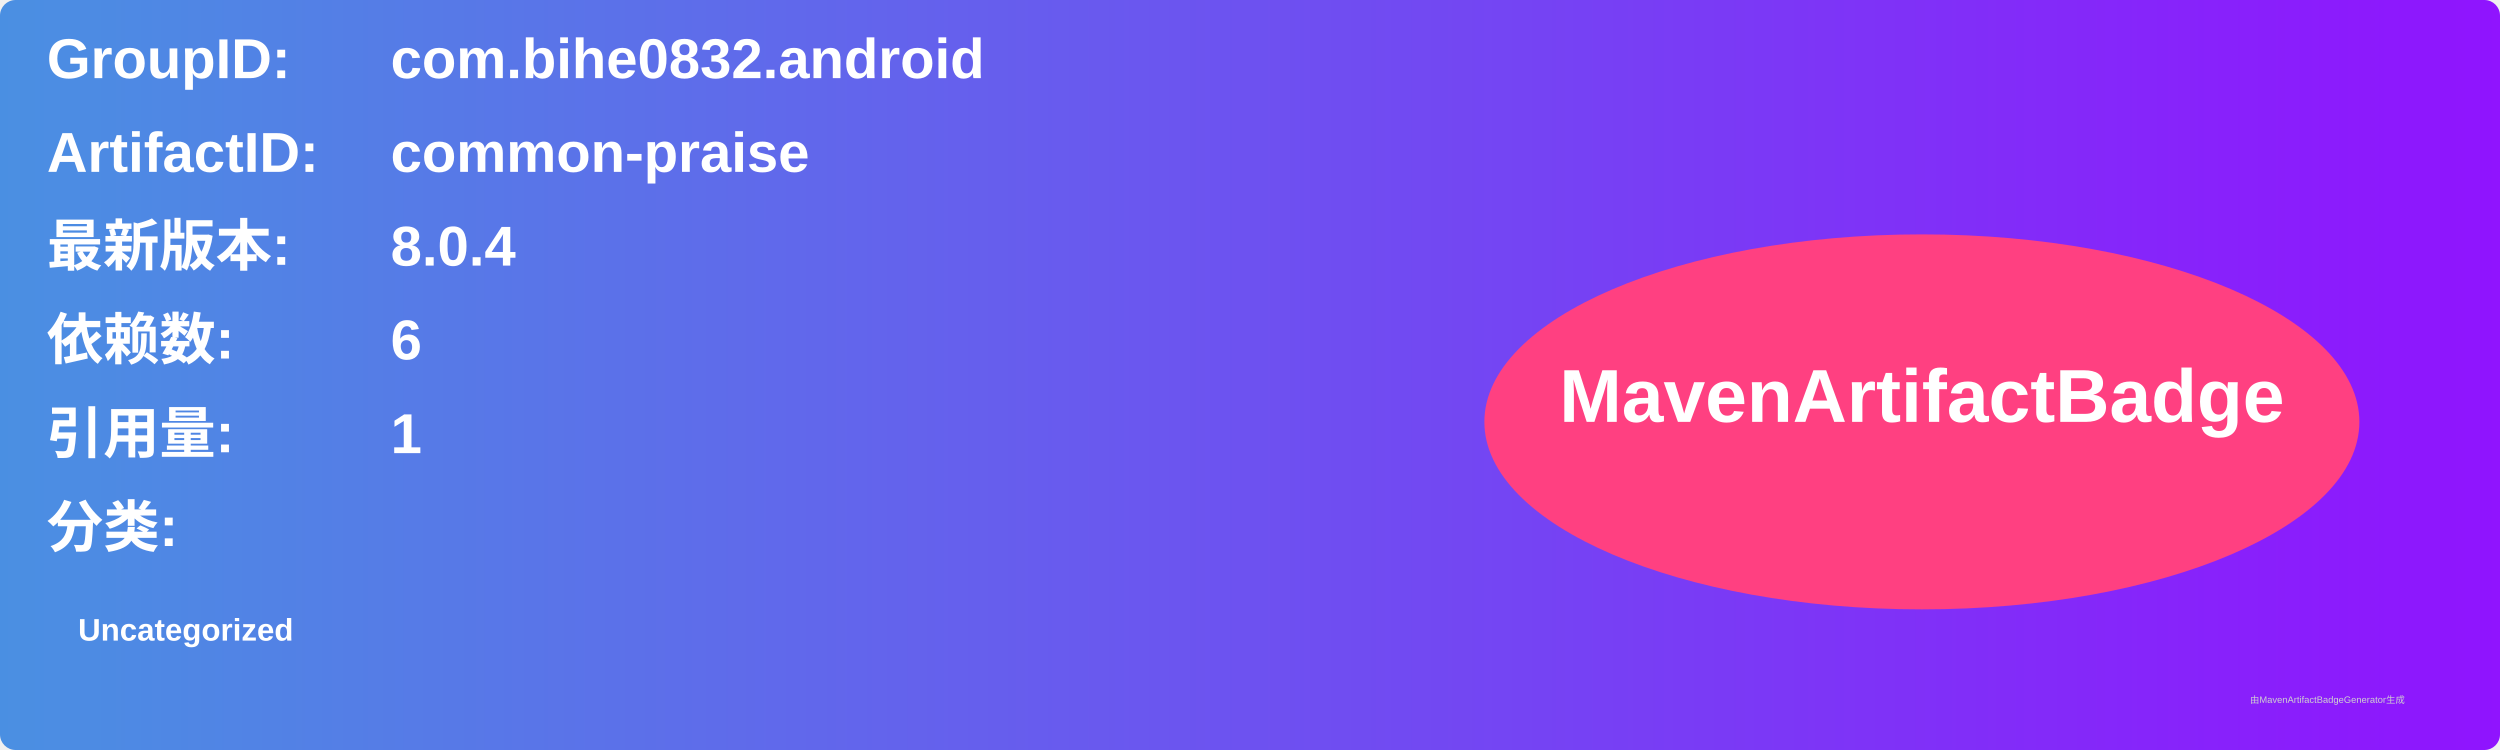
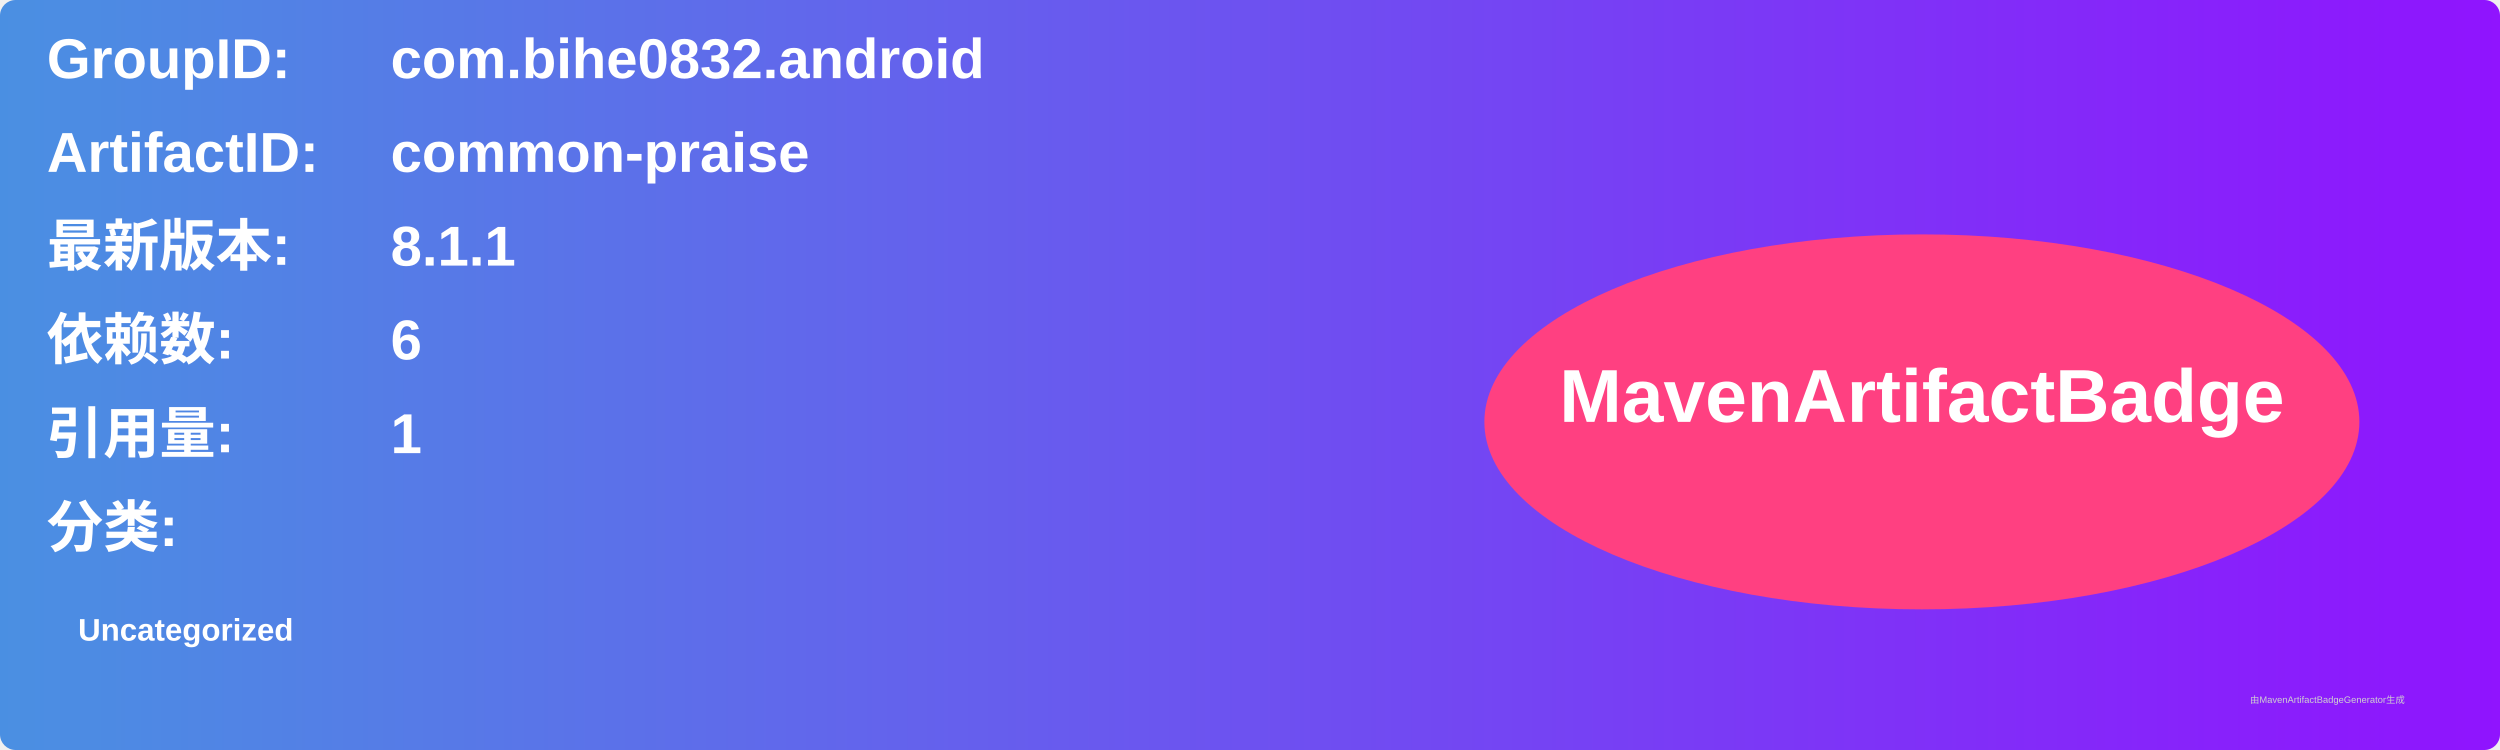
<svg xmlns="http://www.w3.org/2000/svg" width="800" height="240" viewBox="0 0 800 240">
  <linearGradient id="grad" x1="0%" y1="0%" x2="100%" y2="0%">
    <stop offset="0%" stop-color="#4a90e2" />
    <stop offset="100%" stop-color="#9013fe" />
  </linearGradient>
  <rect width="100%" height="100%" rx="5" ry="5" fill="url(#grad)" />
  <g transform="translate(15, 15)">
    <text x="0" y="10" font-family="Arial" font-size="18" fill="white" font-weight="bold" width="260">GroupID:</text>
    <text x="110" y="10" font-family="Arial" font-size="18" fill="white" font-weight="bold" width="460">com.bihe0832.android</text>
    <text x="0" y="40" font-family="Arial" font-size="18" fill="white" font-weight="bold" width="260">ArtifactID:</text>
    <text x="110" y="40" font-family="Arial" font-size="18" fill="white" font-weight="bold" width="460">common-praise</text>
    <text x="0" y="70" font-family="Arial" font-size="18" fill="white" font-weight="bold">最新版本:</text>
    <text x="110" y="70" font-family="Arial" font-size="18" fill="white" font-weight="bold">
-       <tspan font-weight="bold">8.0.4</tspan>
+       <tspan font-weight="bold">8.1.1</tspan>
    </text>
    <text x="0" y="100" font-family="Arial" font-size="18" fill="white" font-weight="bold">依赖数: </text>
    <text x="110" y="100" font-family="Arial" font-size="18" fill="white">
      <tspan font-weight="bold">6</tspan>
    </text>
    <text x="0" y="130" font-family="Arial" font-size="18" fill="white" font-weight="bold">引用量: </text>
    <text x="110" y="130" font-family="Arial" font-size="18" fill="white">
      <tspan font-weight="bold">1</tspan>
    </text>
    <text x="0" y="160" font-family="Arial" font-size="18" fill="white" font-weight="bold">分类:</text>
    <text x="10" y="190" font-family="Arial" font-size="10" fill="white">
      <tspan font-weight="bold">Uncategorized</tspan>
    </text>
    <ellipse cx="600" cy="120" rx="140" ry="60" fill="#ff4081" />
    <text x="600" y="120" text-anchor="middle" font-family="Arial" font-size="24" fill="white" font-weight="bold">MavenArtifactBadge</text>
  </g>
  <text x="720" y="225" font-family="Arial" font-size="3" fill="#d0d0d0">由MavenArtifactBadgeGenerator生成</text>
</svg>
